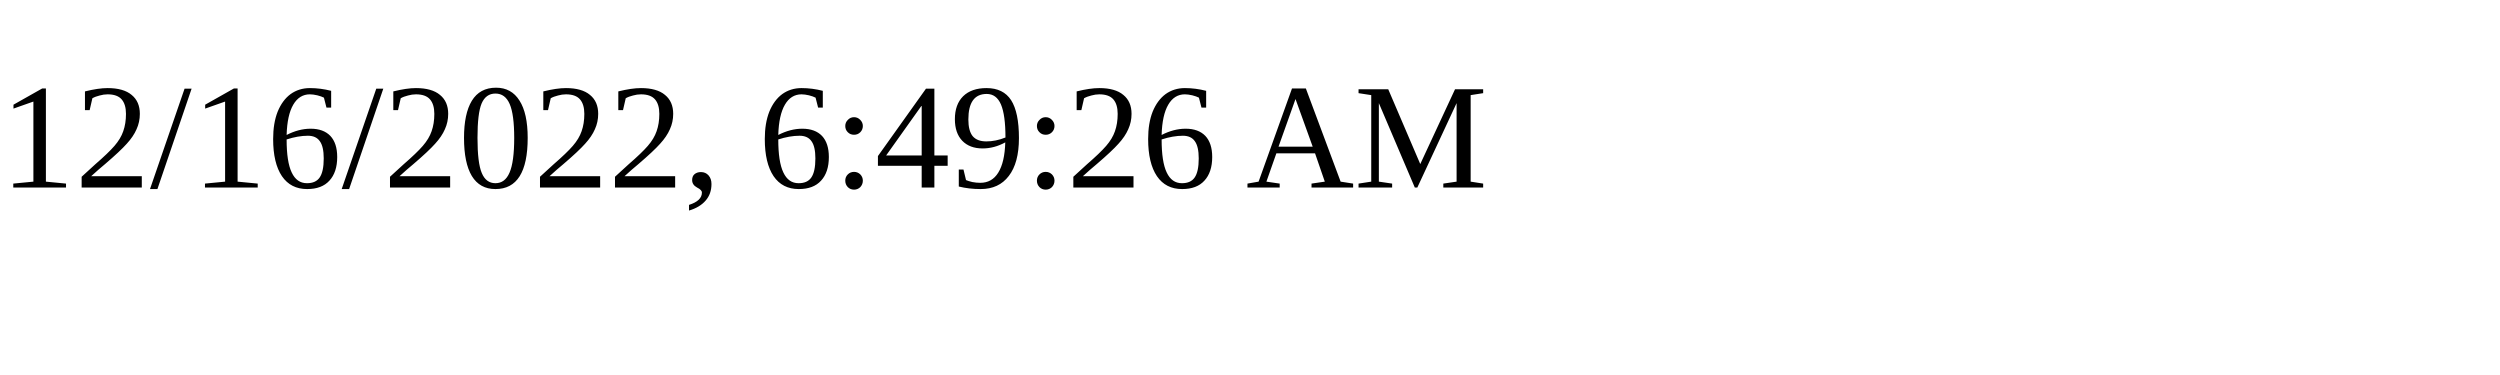
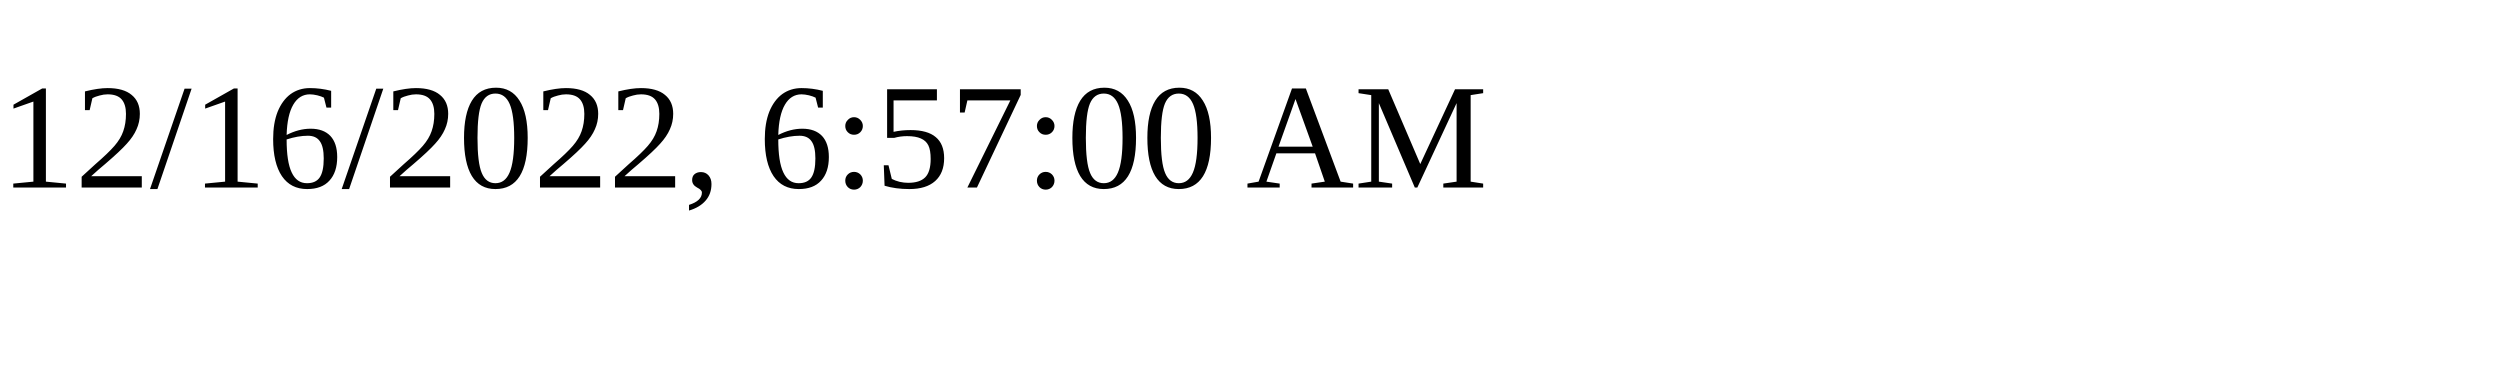
<svg xmlns="http://www.w3.org/2000/svg" height="30" width="200">
-   <text x="0" y="15">12/16/2022, 6:49:26 AM</text>
+   <text x="0" y="15">12/16/2022, 6:57:00 AM</text>
</svg>
